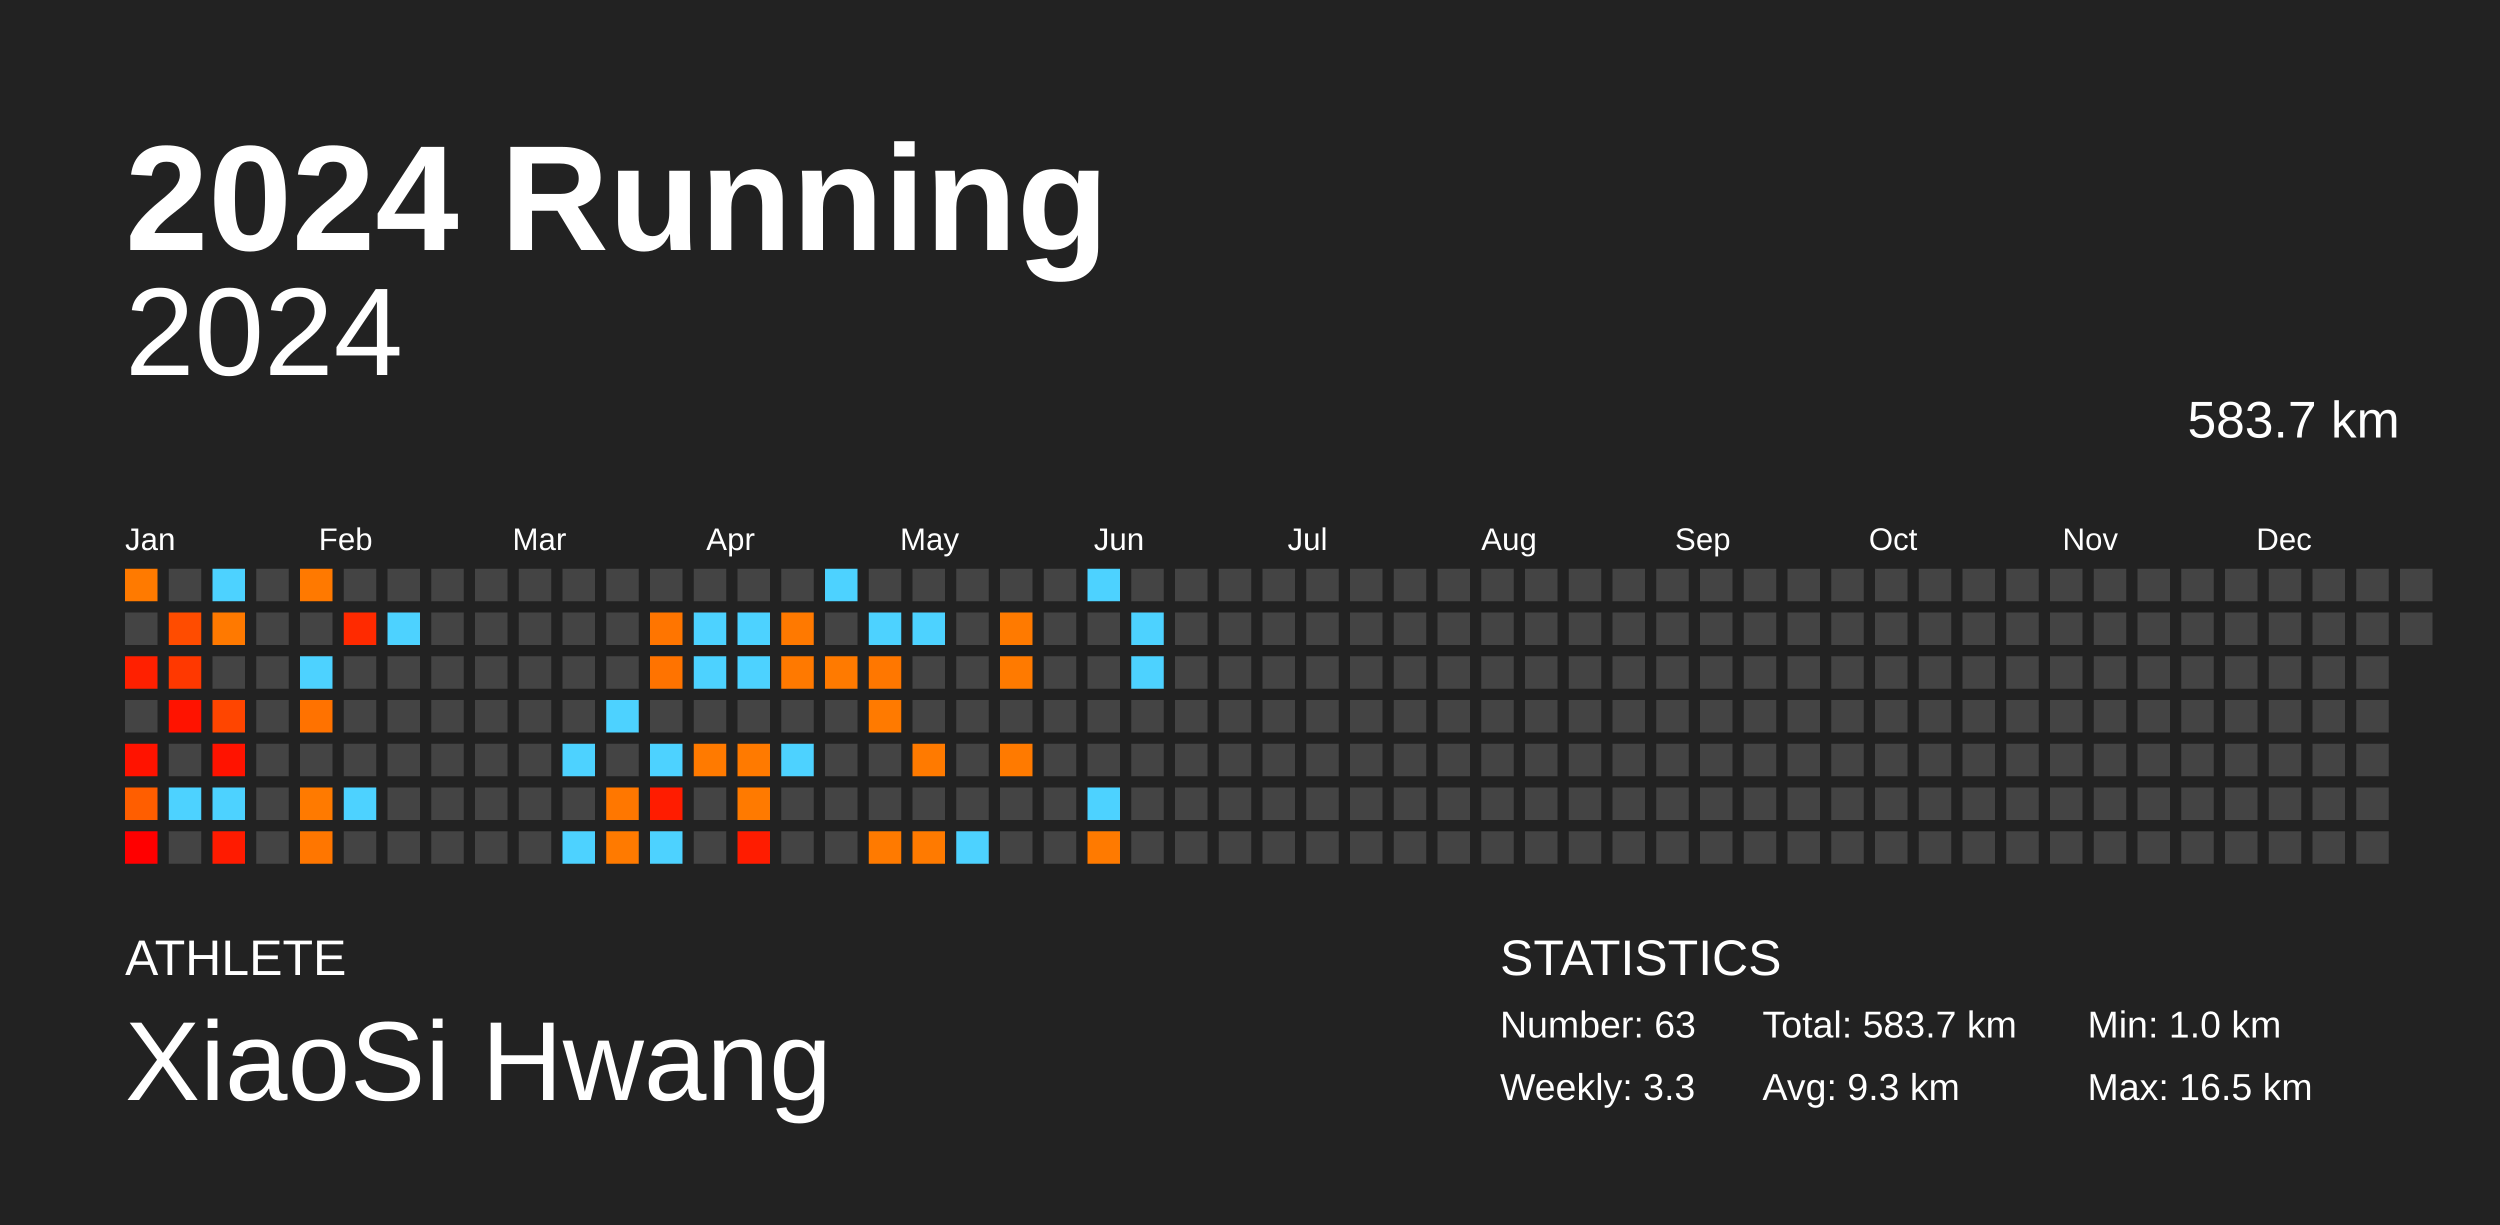
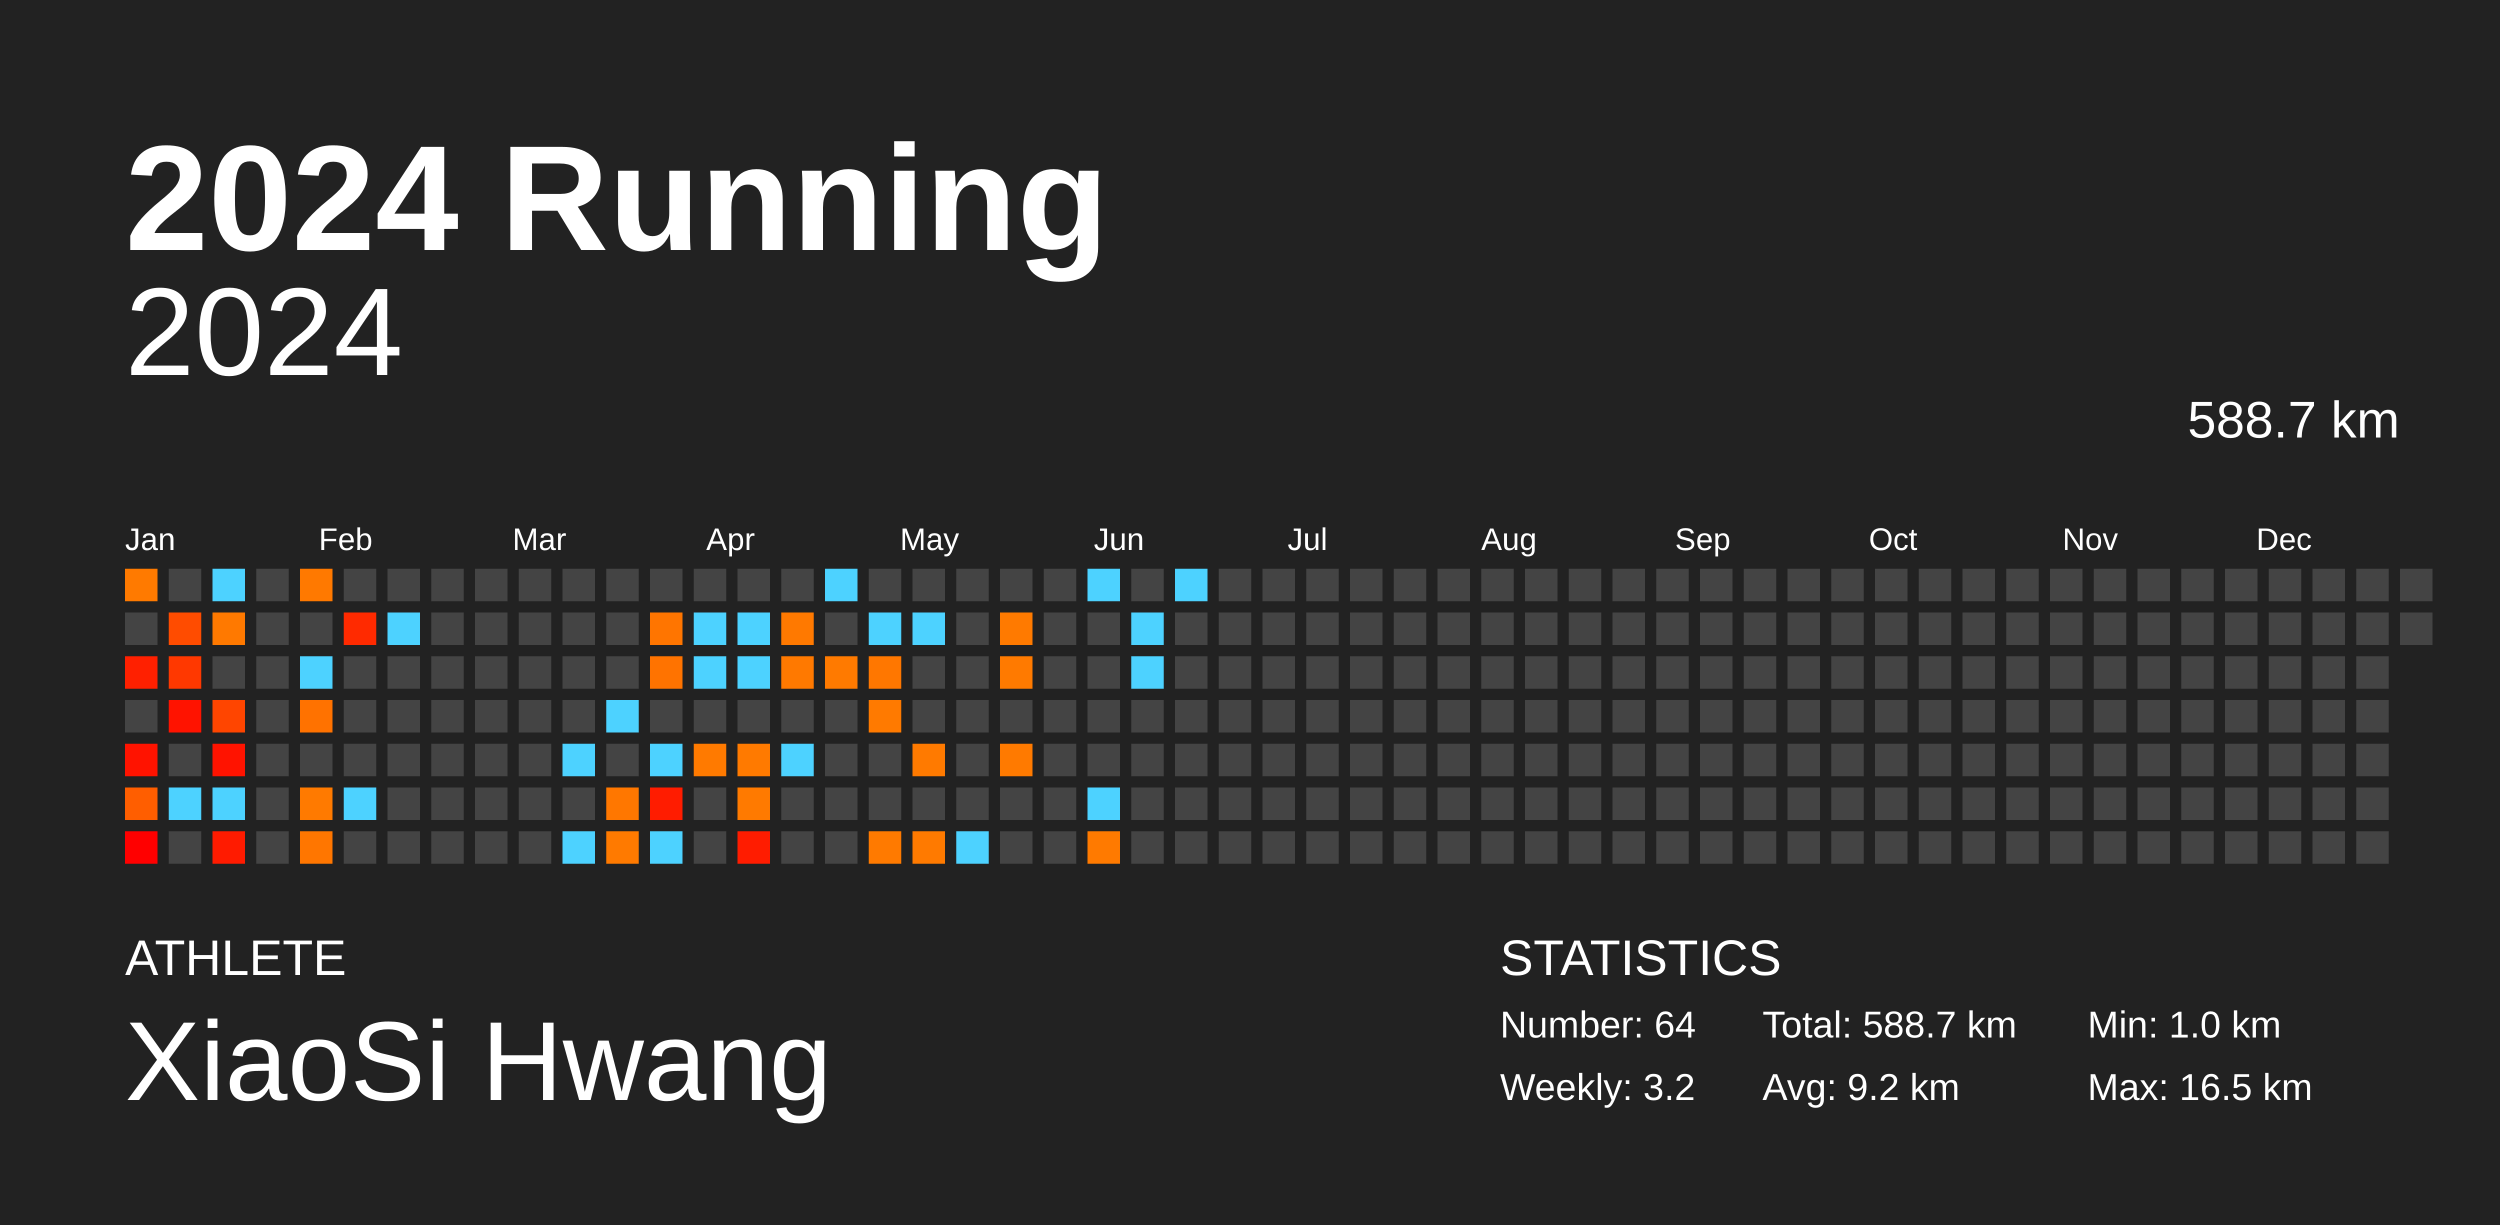
<svg xmlns="http://www.w3.org/2000/svg" baseProfile="full" height="98mm" version="1.1" viewBox="0,0,200,98" width="200mm">
  <defs />
  <rect fill="#222222" height="98" width="200" x="0" y="0" />
  <text fill="#FFFFFF" style="font-size:12px; font-family:Arial; font-weight:bold;" x="10" y="20">2024 Running</text>
  <text fill="#FFFFFF" style="font-size:4px; font-family:Arial" x="10" y="78">ATHLETE</text>
  <text fill="#FFFFFF" style="font-size:9px; font-family:Arial" x="10" y="88">XiaoSi Hwang</text>
  <text fill="#FFFFFF" style="font-size:4px; font-family:Arial" x="120" y="78">STATISTICS</text>
-   <text fill="#FFFFFF" style="font-size:3px; font-family:Arial" x="120" y="83">Number: 63</text>
-   <text fill="#FFFFFF" style="font-size:3px; font-family:Arial" x="120" y="88">Weekly: 3.3</text>
-   <text fill="#FFFFFF" style="font-size:3px; font-family:Arial" x="141" y="83">Total: 583.7 km</text>
-   <text fill="#FFFFFF" style="font-size:3px; font-family:Arial" x="141" y="88">Avg: 9.3 km</text>
+   <text fill="#FFFFFF" style="font-size:3px; font-family:Arial" x="120" y="83">Number: 64</text>
+   <text fill="#FFFFFF" style="font-size:3px; font-family:Arial" x="120" y="88">Weekly: 3.2</text>
+   <text fill="#FFFFFF" style="font-size:3px; font-family:Arial" x="141" y="83">Total: 588.7 km</text>
+   <text fill="#FFFFFF" style="font-size:3px; font-family:Arial" x="141" y="88">Avg: 9.2 km</text>
  <text fill="#FFFFFF" style="font-size:3px; font-family:Arial" x="167" y="83">Min: 1.0 km</text>
  <text fill="#FFFFFF" style="font-size:3px; font-family:Arial" x="167" y="88">Max: 16.5 km</text>
  <text alignment-baseline="hanging" fill="#FFFFFF" style="font-size:10.0px; font-family:Arial;" x="10" y="30">2024</text>
-   <text alignment-baseline="hanging" fill="#FFFFFF" style="font-size:4.125px; font-family:Arial;" x="175" y="35">583.7 km</text>
+   <text alignment-baseline="hanging" fill="#FFFFFF" style="font-size:4.125px; font-family:Arial;" x="175" y="35">588.7 km</text>
  <text fill="#FFFFFF" style="font-size:2.5px; font-family:Arial" x="10.0" y="44">Jan</text>
  <text fill="#FFFFFF" style="font-size:2.5px; font-family:Arial" x="25.5" y="44">Feb</text>
  <text fill="#FFFFFF" style="font-size:2.5px; font-family:Arial" x="41.0" y="44">Mar</text>
  <text fill="#FFFFFF" style="font-size:2.5px; font-family:Arial" x="56.5" y="44">Apr</text>
  <text fill="#FFFFFF" style="font-size:2.5px; font-family:Arial" x="72.0" y="44">May</text>
  <text fill="#FFFFFF" style="font-size:2.5px; font-family:Arial" x="87.5" y="44">Jun</text>
  <text fill="#FFFFFF" style="font-size:2.5px; font-family:Arial" x="103.0" y="44">Jul</text>
  <text fill="#FFFFFF" style="font-size:2.5px; font-family:Arial" x="118.5" y="44">Aug</text>
  <text fill="#FFFFFF" style="font-size:2.5px; font-family:Arial" x="134.0" y="44">Sep</text>
  <text fill="#FFFFFF" style="font-size:2.5px; font-family:Arial" x="149.5" y="44">Oct</text>
  <text fill="#FFFFFF" style="font-size:2.5px; font-family:Arial" x="165.0" y="44">Nov</text>
  <text fill="#FFFFFF" style="font-size:2.5px; font-family:Arial" x="180.5" y="44">Dec</text>
  <rect fill="#ff7a00" height="2.6" width="2.6" x="10.0" y="45.5" />
  <rect fill="#444444" height="2.6" width="2.6" x="10.0" y="49.0" />
  <rect fill="#ff2000" height="2.6" width="2.6" x="10.0" y="52.5" />
  <rect fill="#444444" height="2.6" width="2.6" x="10.0" y="56.0" />
  <rect fill="#ff1300" height="2.6" width="2.6" x="10.0" y="59.5" />
  <rect fill="#ff5e00" height="2.6" width="2.6" x="10.0" y="63.0" />
  <rect fill="#ff0000" height="2.6" width="2.6" x="10.0" y="66.5" />
  <rect fill="#444444" height="2.6" width="2.6" x="13.5" y="45.5" />
  <rect fill="#ff4c00" height="2.6" width="2.6" x="13.5" y="49.0" />
  <rect fill="#ff3800" height="2.6" width="2.6" x="13.5" y="52.5" />
  <rect fill="#ff1300" height="2.6" width="2.6" x="13.5" y="56.0" />
  <rect fill="#444444" height="2.6" width="2.6" x="13.5" y="59.5" />
  <rect fill="#4dd2ff" height="2.6" width="2.6" x="13.5" y="63.0" />
  <rect fill="#444444" height="2.6" width="2.6" x="13.5" y="66.5" />
  <rect fill="#4dd2ff" height="2.6" width="2.6" x="17.0" y="45.5" />
  <rect fill="#ff7900" height="2.6" width="2.6" x="17.0" y="49.0" />
  <rect fill="#444444" height="2.6" width="2.6" x="17.0" y="52.5" />
  <rect fill="#ff4500" height="2.6" width="2.6" x="17.0" y="56.0" />
  <rect fill="#ff1300" height="2.6" width="2.6" x="17.0" y="59.5" />
  <rect fill="#4dd2ff" height="2.6" width="2.6" x="17.0" y="63.0" />
  <rect fill="#ff1b00" height="2.6" width="2.6" x="17.0" y="66.5" />
  <rect fill="#444444" height="2.6" width="2.6" x="20.5" y="45.5" />
  <rect fill="#444444" height="2.6" width="2.6" x="20.5" y="49.0" />
  <rect fill="#444444" height="2.6" width="2.6" x="20.5" y="52.5" />
  <rect fill="#444444" height="2.6" width="2.6" x="20.5" y="56.0" />
  <rect fill="#444444" height="2.6" width="2.6" x="20.5" y="59.5" />
  <rect fill="#444444" height="2.6" width="2.6" x="20.5" y="63.0" />
  <rect fill="#444444" height="2.6" width="2.6" x="20.5" y="66.5" />
  <rect fill="#ff7900" height="2.6" width="2.6" x="24.0" y="45.5" />
  <rect fill="#444444" height="2.6" width="2.6" x="24.0" y="49.0" />
  <rect fill="#4dd2ff" height="2.6" width="2.6" x="24.0" y="52.5" />
  <rect fill="#ff7200" height="2.6" width="2.6" x="24.0" y="56.0" />
  <rect fill="#444444" height="2.6" width="2.6" x="24.0" y="59.5" />
  <rect fill="#ff7a00" height="2.6" width="2.6" x="24.0" y="63.0" />
  <rect fill="#ff7600" height="2.6" width="2.6" x="24.0" y="66.5" />
  <rect fill="#444444" height="2.6" width="2.6" x="27.5" y="45.5" />
  <rect fill="#ff2a00" height="2.6" width="2.6" x="27.5" y="49.0" />
  <rect fill="#444444" height="2.6" width="2.6" x="27.5" y="52.5" />
  <rect fill="#444444" height="2.6" width="2.6" x="27.5" y="56.0" />
  <rect fill="#444444" height="2.6" width="2.6" x="27.5" y="59.5" />
  <rect fill="#4dd2ff" height="2.6" width="2.6" x="27.5" y="63.0" />
  <rect fill="#444444" height="2.6" width="2.6" x="27.5" y="66.5" />
  <rect fill="#444444" height="2.6" width="2.6" x="31.0" y="45.5" />
  <rect fill="#4dd2ff" height="2.6" width="2.6" x="31.0" y="49.0" />
  <rect fill="#444444" height="2.6" width="2.6" x="31.0" y="52.5" />
  <rect fill="#444444" height="2.6" width="2.6" x="31.0" y="56.0" />
  <rect fill="#444444" height="2.6" width="2.6" x="31.0" y="59.5" />
  <rect fill="#444444" height="2.6" width="2.6" x="31.0" y="63.0" />
  <rect fill="#444444" height="2.6" width="2.6" x="31.0" y="66.5" />
  <rect fill="#444444" height="2.6" width="2.6" x="34.5" y="45.5" />
  <rect fill="#444444" height="2.6" width="2.6" x="34.5" y="49.0" />
  <rect fill="#444444" height="2.6" width="2.6" x="34.5" y="52.5" />
  <rect fill="#444444" height="2.6" width="2.6" x="34.5" y="56.0" />
  <rect fill="#444444" height="2.6" width="2.6" x="34.5" y="59.5" />
  <rect fill="#444444" height="2.6" width="2.6" x="34.5" y="63.0" />
  <rect fill="#444444" height="2.6" width="2.6" x="34.5" y="66.5" />
  <rect fill="#444444" height="2.6" width="2.6" x="38.0" y="45.5" />
  <rect fill="#444444" height="2.6" width="2.6" x="38.0" y="49.0" />
  <rect fill="#444444" height="2.6" width="2.6" x="38.0" y="52.5" />
  <rect fill="#444444" height="2.6" width="2.6" x="38.0" y="56.0" />
  <rect fill="#444444" height="2.6" width="2.6" x="38.0" y="59.5" />
  <rect fill="#444444" height="2.6" width="2.6" x="38.0" y="63.0" />
  <rect fill="#444444" height="2.6" width="2.6" x="38.0" y="66.5" />
  <rect fill="#444444" height="2.6" width="2.6" x="41.5" y="45.5" />
  <rect fill="#444444" height="2.6" width="2.6" x="41.5" y="49.0" />
  <rect fill="#444444" height="2.6" width="2.6" x="41.5" y="52.5" />
  <rect fill="#444444" height="2.6" width="2.6" x="41.5" y="56.0" />
  <rect fill="#444444" height="2.6" width="2.6" x="41.5" y="59.5" />
  <rect fill="#444444" height="2.6" width="2.6" x="41.5" y="63.0" />
  <rect fill="#444444" height="2.6" width="2.6" x="41.5" y="66.5" />
  <rect fill="#444444" height="2.6" width="2.6" x="45.0" y="45.5" />
  <rect fill="#444444" height="2.6" width="2.6" x="45.0" y="49.0" />
  <rect fill="#444444" height="2.6" width="2.6" x="45.0" y="52.5" />
  <rect fill="#444444" height="2.6" width="2.6" x="45.0" y="56.0" />
  <rect fill="#4dd2ff" height="2.6" width="2.6" x="45.0" y="59.5" />
  <rect fill="#444444" height="2.6" width="2.6" x="45.0" y="63.0" />
  <rect fill="#4dd2ff" height="2.6" width="2.6" x="45.0" y="66.5" />
  <rect fill="#444444" height="2.6" width="2.6" x="48.5" y="45.5" />
  <rect fill="#444444" height="2.6" width="2.6" x="48.5" y="49.0" />
  <rect fill="#444444" height="2.6" width="2.6" x="48.5" y="52.5" />
  <rect fill="#4dd2ff" height="2.6" width="2.6" x="48.5" y="56.0" />
  <rect fill="#444444" height="2.6" width="2.6" x="48.5" y="59.5" />
  <rect fill="#ff7700" height="2.6" width="2.6" x="48.5" y="63.0" />
  <rect fill="#ff7a00" height="2.6" width="2.6" x="48.5" y="66.5" />
  <rect fill="#444444" height="2.6" width="2.6" x="52.0" y="45.5" />
  <rect fill="#ff7500" height="2.6" width="2.6" x="52.0" y="49.0" />
  <rect fill="#ff7300" height="2.6" width="2.6" x="52.0" y="52.5" />
  <rect fill="#444444" height="2.6" width="2.6" x="52.0" y="56.0" />
  <rect fill="#4dd2ff" height="2.6" width="2.6" x="52.0" y="59.5" />
  <rect fill="#ff1c00" height="2.6" width="2.6" x="52.0" y="63.0" />
  <rect fill="#4dd2ff" height="2.6" width="2.6" x="52.0" y="66.5" />
  <rect fill="#444444" height="2.6" width="2.6" x="55.5" y="45.5" />
  <rect fill="#4dd2ff" height="2.6" width="2.6" x="55.5" y="49.0" />
  <rect fill="#4dd2ff" height="2.6" width="2.6" x="55.5" y="52.5" />
  <rect fill="#444444" height="2.6" width="2.6" x="55.5" y="56.0" />
  <rect fill="#ff7a00" height="2.6" width="2.6" x="55.5" y="59.5" />
  <rect fill="#444444" height="2.6" width="2.6" x="55.5" y="63.0" />
  <rect fill="#444444" height="2.6" width="2.6" x="55.5" y="66.5" />
  <rect fill="#444444" height="2.6" width="2.6" x="59.0" y="45.5" />
  <rect fill="#4dd2ff" height="2.6" width="2.6" x="59.0" y="49.0" />
  <rect fill="#4dd2ff" height="2.6" width="2.6" x="59.0" y="52.5" />
  <rect fill="#444444" height="2.6" width="2.6" x="59.0" y="56.0" />
  <rect fill="#ff7a00" height="2.6" width="2.6" x="59.0" y="59.5" />
  <rect fill="#ff7a00" height="2.6" width="2.6" x="59.0" y="63.0" />
  <rect fill="#ff1c00" height="2.6" width="2.6" x="59.0" y="66.5" />
  <rect fill="#444444" height="2.6" width="2.6" x="62.5" y="45.5" />
  <rect fill="#ff7900" height="2.6" width="2.6" x="62.5" y="49.0" />
  <rect fill="#ff7900" height="2.6" width="2.6" x="62.5" y="52.5" />
  <rect fill="#444444" height="2.6" width="2.6" x="62.5" y="56.0" />
  <rect fill="#4dd2ff" height="2.6" width="2.6" x="62.5" y="59.5" />
  <rect fill="#444444" height="2.6" width="2.6" x="62.5" y="63.0" />
  <rect fill="#444444" height="2.6" width="2.6" x="62.5" y="66.5" />
  <rect fill="#4dd2ff" height="2.6" width="2.6" x="66.0" y="45.5" />
  <rect fill="#444444" height="2.6" width="2.6" x="66.0" y="49.0" />
  <rect fill="#ff7a00" height="2.6" width="2.6" x="66.0" y="52.5" />
  <rect fill="#444444" height="2.6" width="2.6" x="66.0" y="56.0" />
  <rect fill="#444444" height="2.6" width="2.6" x="66.0" y="59.5" />
  <rect fill="#444444" height="2.6" width="2.6" x="66.0" y="63.0" />
  <rect fill="#444444" height="2.6" width="2.6" x="66.0" y="66.5" />
  <rect fill="#444444" height="2.6" width="2.6" x="69.5" y="45.5" />
  <rect fill="#4dd2ff" height="2.6" width="2.6" x="69.5" y="49.0" />
  <rect fill="#ff7700" height="2.6" width="2.6" x="69.5" y="52.5" />
  <rect fill="#ff7a00" height="2.6" width="2.6" x="69.5" y="56.0" />
  <rect fill="#444444" height="2.6" width="2.6" x="69.5" y="59.5" />
  <rect fill="#444444" height="2.6" width="2.6" x="69.5" y="63.0" />
  <rect fill="#ff7a00" height="2.6" width="2.6" x="69.5" y="66.5" />
  <rect fill="#444444" height="2.6" width="2.6" x="73.0" y="45.5" />
  <rect fill="#4dd2ff" height="2.6" width="2.6" x="73.0" y="49.0" />
  <rect fill="#444444" height="2.6" width="2.6" x="73.0" y="52.5" />
  <rect fill="#444444" height="2.6" width="2.6" x="73.0" y="56.0" />
  <rect fill="#ff7a00" height="2.6" width="2.6" x="73.0" y="59.5" />
  <rect fill="#444444" height="2.6" width="2.6" x="73.0" y="63.0" />
  <rect fill="#ff7a00" height="2.6" width="2.6" x="73.0" y="66.5" />
  <rect fill="#444444" height="2.6" width="2.6" x="76.5" y="45.5" />
  <rect fill="#444444" height="2.6" width="2.6" x="76.5" y="49.0" />
  <rect fill="#444444" height="2.6" width="2.6" x="76.5" y="52.5" />
  <rect fill="#444444" height="2.6" width="2.6" x="76.5" y="56.0" />
  <rect fill="#444444" height="2.6" width="2.6" x="76.5" y="59.5" />
  <rect fill="#444444" height="2.6" width="2.6" x="76.5" y="63.0" />
  <rect fill="#4dd2ff" height="2.6" width="2.6" x="76.5" y="66.5" />
  <rect fill="#444444" height="2.6" width="2.6" x="80.0" y="45.5" />
  <rect fill="#ff7a00" height="2.6" width="2.6" x="80.0" y="49.0" />
  <rect fill="#ff7a00" height="2.6" width="2.6" x="80.0" y="52.5" />
  <rect fill="#444444" height="2.6" width="2.6" x="80.0" y="56.0" />
  <rect fill="#ff7a00" height="2.6" width="2.6" x="80.0" y="59.5" />
  <rect fill="#444444" height="2.6" width="2.6" x="80.0" y="63.0" />
  <rect fill="#444444" height="2.6" width="2.6" x="80.0" y="66.5" />
  <rect fill="#444444" height="2.6" width="2.6" x="83.5" y="45.5" />
  <rect fill="#444444" height="2.6" width="2.6" x="83.5" y="49.0" />
  <rect fill="#444444" height="2.6" width="2.6" x="83.5" y="52.5" />
  <rect fill="#444444" height="2.6" width="2.6" x="83.5" y="56.0" />
  <rect fill="#444444" height="2.6" width="2.6" x="83.5" y="59.5" />
  <rect fill="#444444" height="2.6" width="2.6" x="83.5" y="63.0" />
  <rect fill="#444444" height="2.6" width="2.6" x="83.5" y="66.5" />
  <rect fill="#4dd2ff" height="2.6" width="2.6" x="87.0" y="45.5" />
  <rect fill="#444444" height="2.6" width="2.6" x="87.0" y="49.0" />
  <rect fill="#444444" height="2.6" width="2.6" x="87.0" y="52.5" />
  <rect fill="#444444" height="2.6" width="2.6" x="87.0" y="56.0" />
  <rect fill="#444444" height="2.6" width="2.6" x="87.0" y="59.5" />
  <rect fill="#4dd2ff" height="2.6" width="2.6" x="87.0" y="63.0" />
  <rect fill="#ff7a00" height="2.6" width="2.6" x="87.0" y="66.5" />
  <rect fill="#444444" height="2.6" width="2.6" x="90.5" y="45.5" />
  <rect fill="#4dd2ff" height="2.6" width="2.6" x="90.5" y="49.0" />
  <rect fill="#4dd2ff" height="2.6" width="2.6" x="90.5" y="52.5" />
  <rect fill="#444444" height="2.6" width="2.6" x="90.5" y="56.0" />
  <rect fill="#444444" height="2.6" width="2.6" x="90.5" y="59.5" />
  <rect fill="#444444" height="2.6" width="2.6" x="90.5" y="63.0" />
  <rect fill="#444444" height="2.6" width="2.6" x="90.5" y="66.5" />
-   <rect fill="#444444" height="2.6" width="2.6" x="94.0" y="45.5" />
+   <rect fill="#4dd2ff" height="2.6" width="2.6" x="94.0" y="45.5" />
  <rect fill="#444444" height="2.6" width="2.6" x="94.0" y="49.0" />
  <rect fill="#444444" height="2.6" width="2.6" x="94.0" y="52.5" />
  <rect fill="#444444" height="2.6" width="2.6" x="94.0" y="56.0" />
  <rect fill="#444444" height="2.6" width="2.6" x="94.0" y="59.5" />
  <rect fill="#444444" height="2.6" width="2.6" x="94.0" y="63.0" />
  <rect fill="#444444" height="2.6" width="2.6" x="94.0" y="66.5" />
  <rect fill="#444444" height="2.6" width="2.6" x="97.5" y="45.5" />
  <rect fill="#444444" height="2.6" width="2.6" x="97.5" y="49.0" />
  <rect fill="#444444" height="2.6" width="2.6" x="97.5" y="52.5" />
  <rect fill="#444444" height="2.6" width="2.6" x="97.5" y="56.0" />
  <rect fill="#444444" height="2.6" width="2.6" x="97.5" y="59.5" />
  <rect fill="#444444" height="2.6" width="2.6" x="97.5" y="63.0" />
  <rect fill="#444444" height="2.6" width="2.6" x="97.5" y="66.5" />
  <rect fill="#444444" height="2.6" width="2.6" x="101.0" y="45.5" />
  <rect fill="#444444" height="2.6" width="2.6" x="101.0" y="49.0" />
  <rect fill="#444444" height="2.6" width="2.6" x="101.0" y="52.5" />
  <rect fill="#444444" height="2.6" width="2.6" x="101.0" y="56.0" />
  <rect fill="#444444" height="2.6" width="2.6" x="101.0" y="59.5" />
  <rect fill="#444444" height="2.6" width="2.6" x="101.0" y="63.0" />
  <rect fill="#444444" height="2.6" width="2.6" x="101.0" y="66.5" />
  <rect fill="#444444" height="2.6" width="2.6" x="104.5" y="45.5" />
  <rect fill="#444444" height="2.6" width="2.6" x="104.5" y="49.0" />
  <rect fill="#444444" height="2.6" width="2.6" x="104.5" y="52.5" />
  <rect fill="#444444" height="2.6" width="2.6" x="104.5" y="56.0" />
  <rect fill="#444444" height="2.6" width="2.6" x="104.5" y="59.5" />
  <rect fill="#444444" height="2.6" width="2.6" x="104.5" y="63.0" />
  <rect fill="#444444" height="2.6" width="2.6" x="104.5" y="66.5" />
  <rect fill="#444444" height="2.6" width="2.6" x="108.0" y="45.5" />
  <rect fill="#444444" height="2.6" width="2.6" x="108.0" y="49.0" />
  <rect fill="#444444" height="2.6" width="2.6" x="108.0" y="52.5" />
  <rect fill="#444444" height="2.6" width="2.6" x="108.0" y="56.0" />
  <rect fill="#444444" height="2.6" width="2.6" x="108.0" y="59.5" />
  <rect fill="#444444" height="2.6" width="2.6" x="108.0" y="63.0" />
  <rect fill="#444444" height="2.6" width="2.6" x="108.0" y="66.5" />
  <rect fill="#444444" height="2.6" width="2.6" x="111.5" y="45.5" />
  <rect fill="#444444" height="2.6" width="2.6" x="111.5" y="49.0" />
  <rect fill="#444444" height="2.6" width="2.6" x="111.5" y="52.5" />
  <rect fill="#444444" height="2.6" width="2.6" x="111.5" y="56.0" />
  <rect fill="#444444" height="2.6" width="2.6" x="111.5" y="59.5" />
  <rect fill="#444444" height="2.6" width="2.6" x="111.5" y="63.0" />
  <rect fill="#444444" height="2.6" width="2.6" x="111.5" y="66.5" />
  <rect fill="#444444" height="2.6" width="2.6" x="115.0" y="45.5" />
  <rect fill="#444444" height="2.6" width="2.6" x="115.0" y="49.0" />
  <rect fill="#444444" height="2.6" width="2.6" x="115.0" y="52.5" />
  <rect fill="#444444" height="2.6" width="2.6" x="115.0" y="56.0" />
  <rect fill="#444444" height="2.6" width="2.6" x="115.0" y="59.5" />
  <rect fill="#444444" height="2.6" width="2.6" x="115.0" y="63.0" />
  <rect fill="#444444" height="2.6" width="2.6" x="115.0" y="66.5" />
  <rect fill="#444444" height="2.6" width="2.6" x="118.5" y="45.5" />
  <rect fill="#444444" height="2.6" width="2.6" x="118.5" y="49.0" />
  <rect fill="#444444" height="2.6" width="2.6" x="118.5" y="52.5" />
  <rect fill="#444444" height="2.6" width="2.6" x="118.5" y="56.0" />
  <rect fill="#444444" height="2.6" width="2.6" x="118.5" y="59.5" />
  <rect fill="#444444" height="2.6" width="2.6" x="118.5" y="63.0" />
  <rect fill="#444444" height="2.6" width="2.6" x="118.5" y="66.5" />
  <rect fill="#444444" height="2.6" width="2.6" x="122.0" y="45.5" />
  <rect fill="#444444" height="2.6" width="2.6" x="122.0" y="49.0" />
  <rect fill="#444444" height="2.6" width="2.6" x="122.0" y="52.5" />
  <rect fill="#444444" height="2.6" width="2.6" x="122.0" y="56.0" />
  <rect fill="#444444" height="2.6" width="2.6" x="122.0" y="59.5" />
  <rect fill="#444444" height="2.6" width="2.6" x="122.0" y="63.0" />
  <rect fill="#444444" height="2.6" width="2.6" x="122.0" y="66.5" />
  <rect fill="#444444" height="2.6" width="2.6" x="125.5" y="45.5" />
  <rect fill="#444444" height="2.6" width="2.6" x="125.5" y="49.0" />
  <rect fill="#444444" height="2.6" width="2.6" x="125.5" y="52.5" />
  <rect fill="#444444" height="2.6" width="2.6" x="125.5" y="56.0" />
  <rect fill="#444444" height="2.6" width="2.6" x="125.5" y="59.5" />
  <rect fill="#444444" height="2.6" width="2.6" x="125.5" y="63.0" />
  <rect fill="#444444" height="2.6" width="2.6" x="125.5" y="66.5" />
  <rect fill="#444444" height="2.6" width="2.6" x="129.0" y="45.5" />
  <rect fill="#444444" height="2.6" width="2.6" x="129.0" y="49.0" />
  <rect fill="#444444" height="2.6" width="2.6" x="129.0" y="52.5" />
  <rect fill="#444444" height="2.6" width="2.6" x="129.0" y="56.0" />
  <rect fill="#444444" height="2.6" width="2.6" x="129.0" y="59.5" />
  <rect fill="#444444" height="2.6" width="2.6" x="129.0" y="63.0" />
  <rect fill="#444444" height="2.6" width="2.6" x="129.0" y="66.5" />
  <rect fill="#444444" height="2.6" width="2.6" x="132.5" y="45.5" />
  <rect fill="#444444" height="2.6" width="2.6" x="132.5" y="49.0" />
  <rect fill="#444444" height="2.6" width="2.6" x="132.5" y="52.5" />
  <rect fill="#444444" height="2.6" width="2.6" x="132.5" y="56.0" />
  <rect fill="#444444" height="2.6" width="2.6" x="132.5" y="59.5" />
  <rect fill="#444444" height="2.6" width="2.6" x="132.5" y="63.0" />
  <rect fill="#444444" height="2.6" width="2.6" x="132.5" y="66.5" />
  <rect fill="#444444" height="2.6" width="2.6" x="136.0" y="45.5" />
  <rect fill="#444444" height="2.6" width="2.6" x="136.0" y="49.0" />
  <rect fill="#444444" height="2.6" width="2.6" x="136.0" y="52.5" />
  <rect fill="#444444" height="2.6" width="2.6" x="136.0" y="56.0" />
  <rect fill="#444444" height="2.6" width="2.6" x="136.0" y="59.5" />
  <rect fill="#444444" height="2.6" width="2.6" x="136.0" y="63.0" />
  <rect fill="#444444" height="2.6" width="2.6" x="136.0" y="66.5" />
  <rect fill="#444444" height="2.6" width="2.6" x="139.5" y="45.5" />
  <rect fill="#444444" height="2.6" width="2.6" x="139.5" y="49.0" />
  <rect fill="#444444" height="2.6" width="2.6" x="139.5" y="52.5" />
  <rect fill="#444444" height="2.6" width="2.6" x="139.5" y="56.0" />
  <rect fill="#444444" height="2.6" width="2.6" x="139.5" y="59.5" />
  <rect fill="#444444" height="2.6" width="2.6" x="139.5" y="63.0" />
  <rect fill="#444444" height="2.6" width="2.6" x="139.5" y="66.5" />
  <rect fill="#444444" height="2.6" width="2.6" x="143.0" y="45.5" />
  <rect fill="#444444" height="2.6" width="2.6" x="143.0" y="49.0" />
  <rect fill="#444444" height="2.6" width="2.6" x="143.0" y="52.5" />
  <rect fill="#444444" height="2.6" width="2.6" x="143.0" y="56.0" />
  <rect fill="#444444" height="2.6" width="2.6" x="143.0" y="59.5" />
  <rect fill="#444444" height="2.6" width="2.6" x="143.0" y="63.0" />
  <rect fill="#444444" height="2.6" width="2.6" x="143.0" y="66.5" />
  <rect fill="#444444" height="2.6" width="2.6" x="146.5" y="45.5" />
  <rect fill="#444444" height="2.6" width="2.6" x="146.5" y="49.0" />
  <rect fill="#444444" height="2.6" width="2.6" x="146.5" y="52.5" />
  <rect fill="#444444" height="2.6" width="2.6" x="146.5" y="56.0" />
  <rect fill="#444444" height="2.6" width="2.6" x="146.5" y="59.5" />
  <rect fill="#444444" height="2.6" width="2.6" x="146.5" y="63.0" />
  <rect fill="#444444" height="2.6" width="2.6" x="146.5" y="66.5" />
  <rect fill="#444444" height="2.6" width="2.6" x="150.0" y="45.5" />
  <rect fill="#444444" height="2.6" width="2.6" x="150.0" y="49.0" />
  <rect fill="#444444" height="2.6" width="2.6" x="150.0" y="52.5" />
  <rect fill="#444444" height="2.6" width="2.6" x="150.0" y="56.0" />
  <rect fill="#444444" height="2.6" width="2.6" x="150.0" y="59.5" />
  <rect fill="#444444" height="2.6" width="2.6" x="150.0" y="63.0" />
  <rect fill="#444444" height="2.6" width="2.6" x="150.0" y="66.5" />
  <rect fill="#444444" height="2.6" width="2.6" x="153.5" y="45.5" />
  <rect fill="#444444" height="2.6" width="2.6" x="153.5" y="49.0" />
  <rect fill="#444444" height="2.6" width="2.6" x="153.5" y="52.5" />
  <rect fill="#444444" height="2.6" width="2.6" x="153.5" y="56.0" />
  <rect fill="#444444" height="2.6" width="2.6" x="153.5" y="59.5" />
  <rect fill="#444444" height="2.6" width="2.6" x="153.5" y="63.0" />
  <rect fill="#444444" height="2.6" width="2.6" x="153.5" y="66.5" />
  <rect fill="#444444" height="2.6" width="2.6" x="157.0" y="45.5" />
  <rect fill="#444444" height="2.6" width="2.6" x="157.0" y="49.0" />
  <rect fill="#444444" height="2.6" width="2.6" x="157.0" y="52.5" />
  <rect fill="#444444" height="2.6" width="2.6" x="157.0" y="56.0" />
  <rect fill="#444444" height="2.6" width="2.6" x="157.0" y="59.5" />
  <rect fill="#444444" height="2.6" width="2.6" x="157.0" y="63.0" />
  <rect fill="#444444" height="2.6" width="2.6" x="157.0" y="66.5" />
  <rect fill="#444444" height="2.6" width="2.6" x="160.5" y="45.5" />
  <rect fill="#444444" height="2.6" width="2.6" x="160.5" y="49.0" />
  <rect fill="#444444" height="2.6" width="2.6" x="160.5" y="52.5" />
  <rect fill="#444444" height="2.6" width="2.6" x="160.5" y="56.0" />
  <rect fill="#444444" height="2.6" width="2.6" x="160.5" y="59.5" />
  <rect fill="#444444" height="2.6" width="2.6" x="160.5" y="63.0" />
  <rect fill="#444444" height="2.6" width="2.6" x="160.5" y="66.5" />
  <rect fill="#444444" height="2.6" width="2.6" x="164.0" y="45.5" />
  <rect fill="#444444" height="2.6" width="2.6" x="164.0" y="49.0" />
  <rect fill="#444444" height="2.6" width="2.6" x="164.0" y="52.5" />
  <rect fill="#444444" height="2.6" width="2.6" x="164.0" y="56.0" />
  <rect fill="#444444" height="2.6" width="2.6" x="164.0" y="59.5" />
  <rect fill="#444444" height="2.6" width="2.6" x="164.0" y="63.0" />
  <rect fill="#444444" height="2.6" width="2.6" x="164.0" y="66.5" />
  <rect fill="#444444" height="2.6" width="2.6" x="167.5" y="45.5" />
  <rect fill="#444444" height="2.6" width="2.6" x="167.5" y="49.0" />
  <rect fill="#444444" height="2.6" width="2.6" x="167.5" y="52.5" />
  <rect fill="#444444" height="2.6" width="2.6" x="167.5" y="56.0" />
  <rect fill="#444444" height="2.6" width="2.6" x="167.5" y="59.5" />
  <rect fill="#444444" height="2.6" width="2.6" x="167.5" y="63.0" />
  <rect fill="#444444" height="2.6" width="2.6" x="167.5" y="66.5" />
  <rect fill="#444444" height="2.6" width="2.6" x="171.0" y="45.5" />
  <rect fill="#444444" height="2.6" width="2.6" x="171.0" y="49.0" />
  <rect fill="#444444" height="2.6" width="2.6" x="171.0" y="52.5" />
  <rect fill="#444444" height="2.6" width="2.6" x="171.0" y="56.0" />
  <rect fill="#444444" height="2.6" width="2.6" x="171.0" y="59.5" />
  <rect fill="#444444" height="2.6" width="2.6" x="171.0" y="63.0" />
  <rect fill="#444444" height="2.6" width="2.6" x="171.0" y="66.5" />
  <rect fill="#444444" height="2.6" width="2.6" x="174.5" y="45.5" />
  <rect fill="#444444" height="2.6" width="2.6" x="174.5" y="49.0" />
  <rect fill="#444444" height="2.6" width="2.6" x="174.5" y="52.5" />
  <rect fill="#444444" height="2.6" width="2.6" x="174.5" y="56.0" />
  <rect fill="#444444" height="2.6" width="2.6" x="174.5" y="59.5" />
  <rect fill="#444444" height="2.6" width="2.6" x="174.5" y="63.0" />
  <rect fill="#444444" height="2.6" width="2.6" x="174.5" y="66.5" />
  <rect fill="#444444" height="2.6" width="2.6" x="178.0" y="45.5" />
  <rect fill="#444444" height="2.6" width="2.6" x="178.0" y="49.0" />
  <rect fill="#444444" height="2.6" width="2.6" x="178.0" y="52.5" />
  <rect fill="#444444" height="2.6" width="2.6" x="178.0" y="56.0" />
  <rect fill="#444444" height="2.6" width="2.6" x="178.0" y="59.5" />
  <rect fill="#444444" height="2.6" width="2.6" x="178.0" y="63.0" />
  <rect fill="#444444" height="2.6" width="2.6" x="178.0" y="66.5" />
  <rect fill="#444444" height="2.6" width="2.6" x="181.5" y="45.5" />
  <rect fill="#444444" height="2.6" width="2.6" x="181.5" y="49.0" />
  <rect fill="#444444" height="2.6" width="2.6" x="181.5" y="52.5" />
  <rect fill="#444444" height="2.6" width="2.6" x="181.5" y="56.0" />
  <rect fill="#444444" height="2.6" width="2.6" x="181.5" y="59.5" />
  <rect fill="#444444" height="2.6" width="2.6" x="181.5" y="63.0" />
  <rect fill="#444444" height="2.6" width="2.6" x="181.5" y="66.5" />
  <rect fill="#444444" height="2.6" width="2.6" x="185.0" y="45.5" />
  <rect fill="#444444" height="2.6" width="2.6" x="185.0" y="49.0" />
  <rect fill="#444444" height="2.6" width="2.6" x="185.0" y="52.5" />
  <rect fill="#444444" height="2.6" width="2.6" x="185.0" y="56.0" />
  <rect fill="#444444" height="2.6" width="2.6" x="185.0" y="59.5" />
  <rect fill="#444444" height="2.6" width="2.6" x="185.0" y="63.0" />
  <rect fill="#444444" height="2.6" width="2.6" x="185.0" y="66.5" />
  <rect fill="#444444" height="2.6" width="2.6" x="188.5" y="45.5" />
  <rect fill="#444444" height="2.6" width="2.6" x="188.5" y="49.0" />
  <rect fill="#444444" height="2.6" width="2.6" x="188.5" y="52.5" />
  <rect fill="#444444" height="2.6" width="2.6" x="188.5" y="56.0" />
  <rect fill="#444444" height="2.6" width="2.6" x="188.5" y="59.5" />
  <rect fill="#444444" height="2.6" width="2.6" x="188.5" y="63.0" />
  <rect fill="#444444" height="2.6" width="2.6" x="188.5" y="66.5" />
  <rect fill="#444444" height="2.6" width="2.6" x="192.0" y="45.5" />
  <rect fill="#444444" height="2.6" width="2.6" x="192.0" y="49.0" />
</svg>
